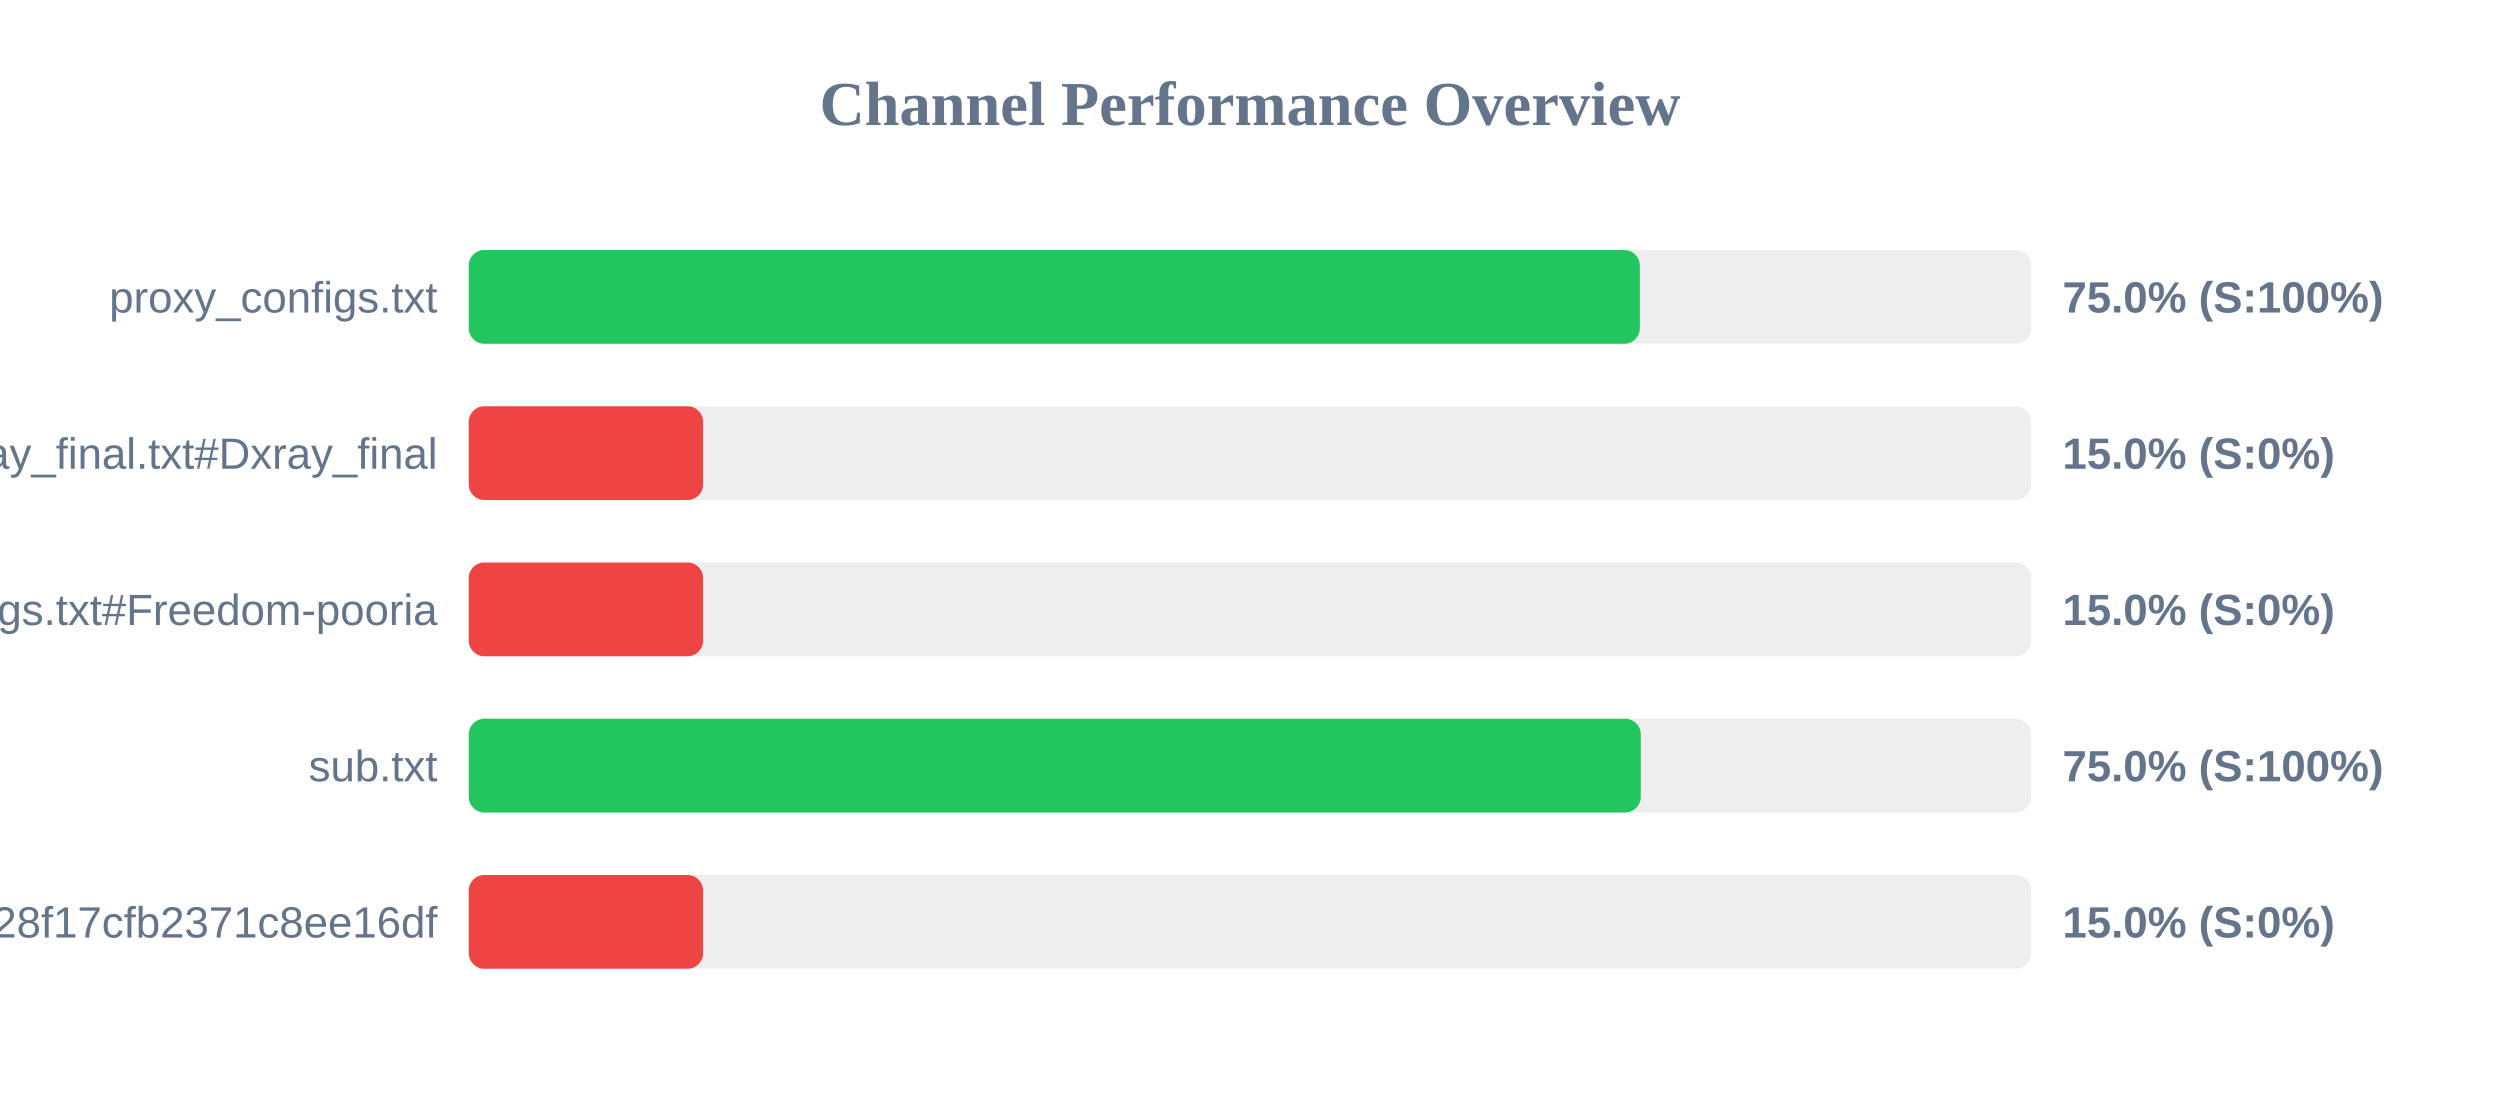
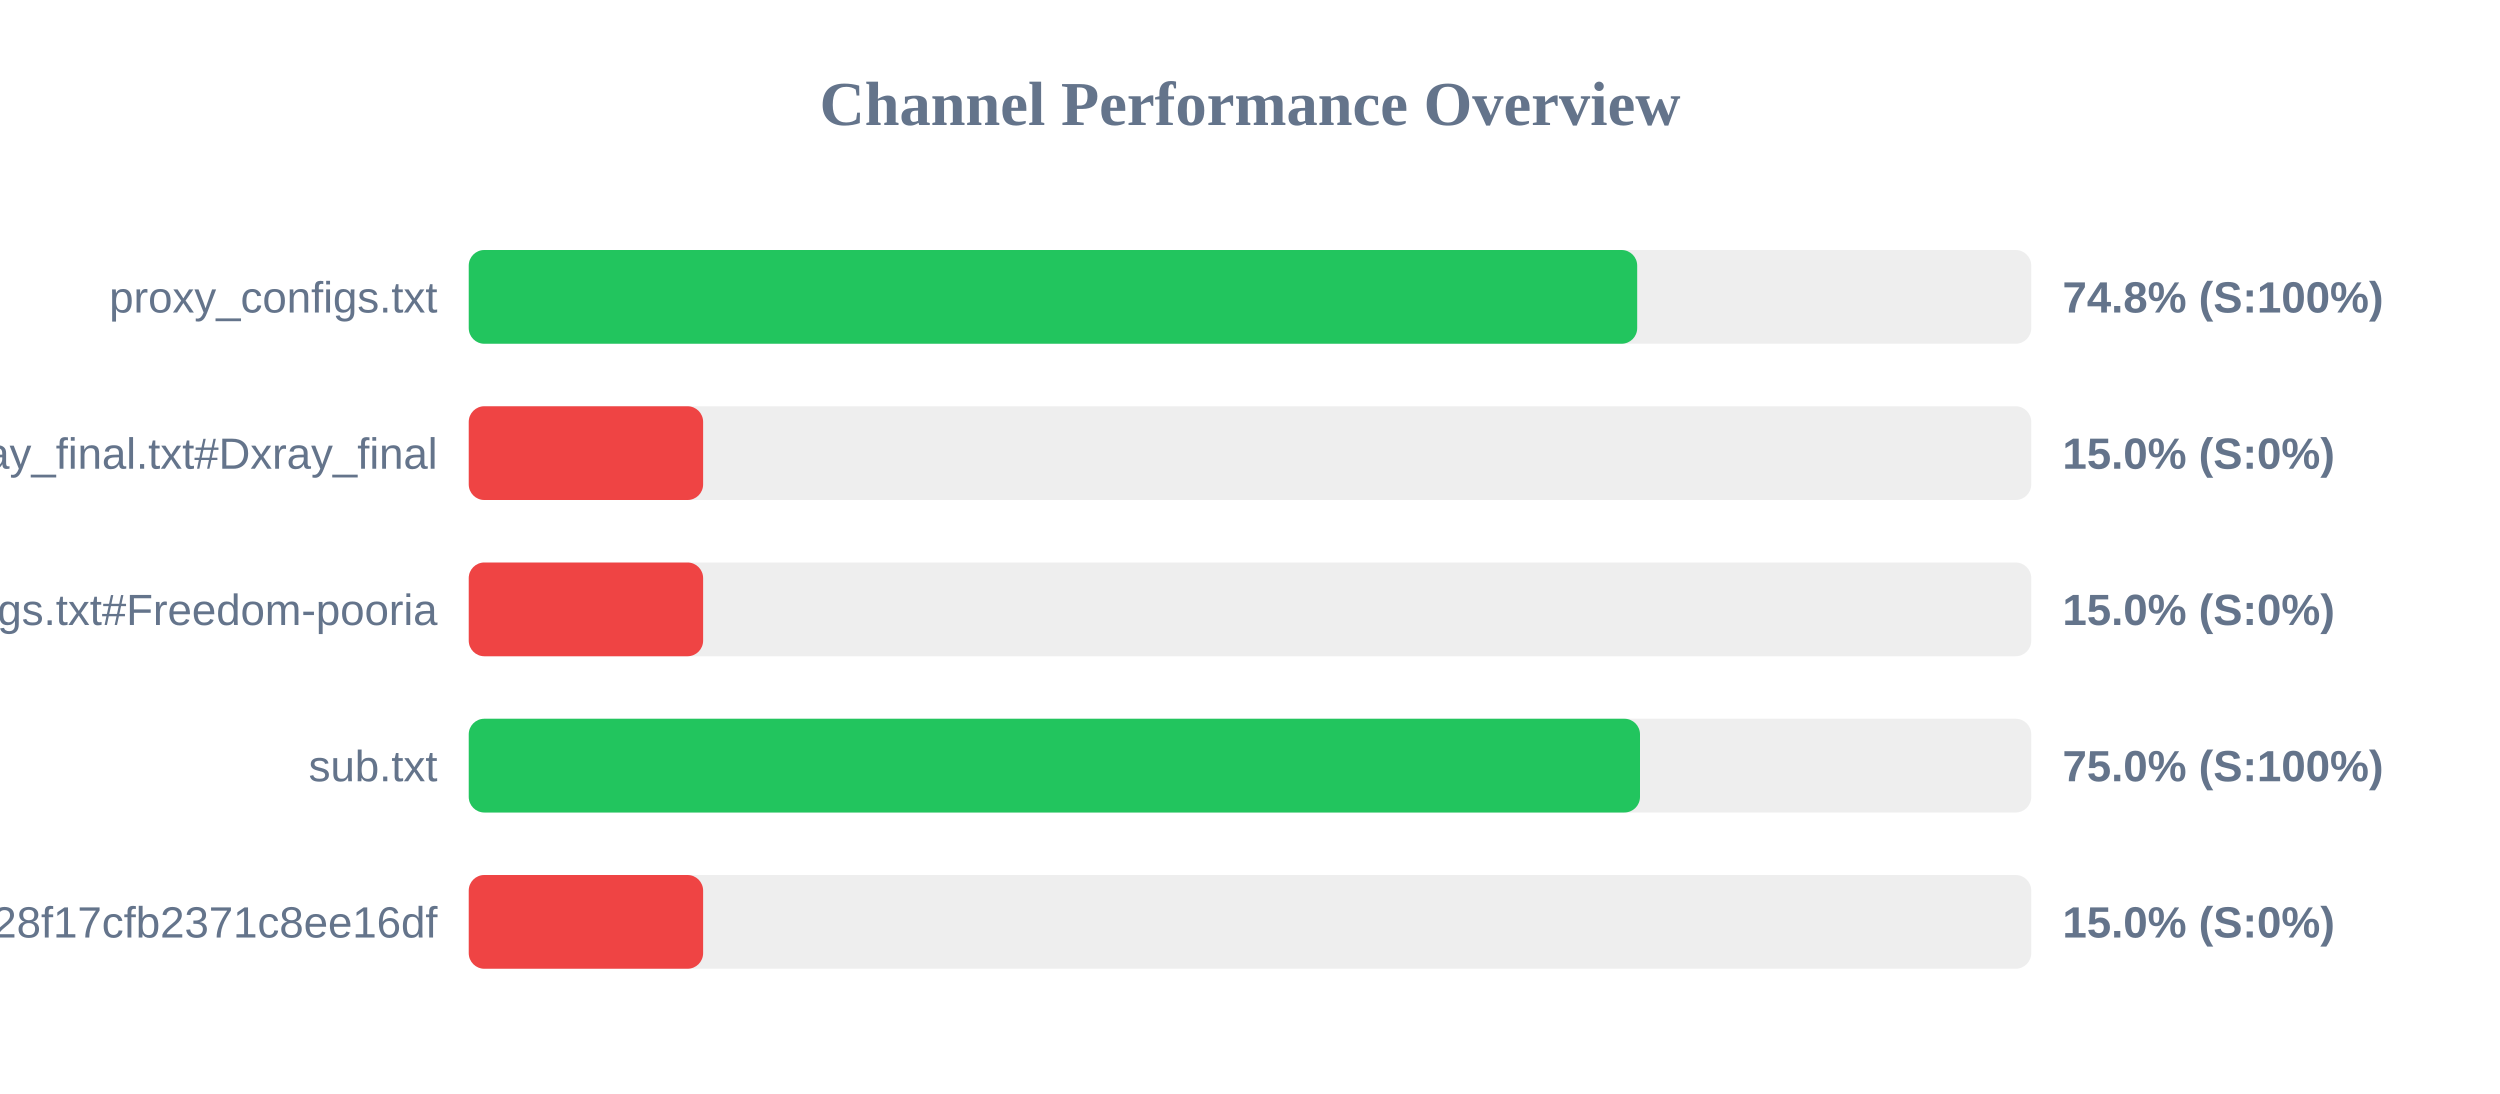
<svg xmlns="http://www.w3.org/2000/svg" width="800" height="350" version="1.1">
  <style>
        .row { font: 14px Arial; fill: #64748b; }
        .score { font: bold 14px Arial; fill: #64748b; }
    </style>
  <text x="400" y="40" text-anchor="middle" font-size="20px" font-weight="bold" fill="#64748b">Channel Performance Overview</text>
  <rect x="150" y="80" width="500" height="30" fill="#eee" rx="5" />
-   <rect x="150" y="80" width="374.75" height="30" fill="#22c55e" rx="5" />
+   <rect x="150" y="80" width="373.9" height="30" fill="#22c55e" rx="5" />
  <text x="140" y="100" text-anchor="end" class="row">proxy_configs.txt</text>
-   <text x="660" y="100" text-anchor="start" class="score">75.0% (S:100%)</text>
+   <text x="660" y="100" text-anchor="start" class="score">74.8% (S:100%)</text>
  <rect x="150" y="130" width="500" height="30" fill="#eee" rx="5" />
  <rect x="150" y="130" width="75.0" height="30" fill="#ef4444" rx="5" />
  <text x="140" y="150" text-anchor="end" class="row">xray_final.txt#Dxray_final</text>
  <text x="660" y="150" text-anchor="start" class="score">15.0% (S:0%)</text>
  <rect x="150" y="180" width="500" height="30" fill="#eee" rx="5" />
  <rect x="150" y="180" width="75.0" height="30" fill="#ef4444" rx="5" />
  <text x="140" y="200" text-anchor="end" class="row">v2ray_configs.txt#Freedom-pooria</text>
  <text x="660" y="200" text-anchor="start" class="score">15.0% (S:0%)</text>
  <rect x="150" y="230" width="500" height="30" fill="#eee" rx="5" />
-   <rect x="150" y="230" width="375.05" height="30" fill="#22c55e" rx="5" />
+   <rect x="150" y="230" width="374.8" height="30" fill="#22c55e" rx="5" />
  <text x="140" y="250" text-anchor="end" class="row">sub.txt</text>
  <text x="660" y="250" text-anchor="start" class="score">75.0% (S:100%)</text>
  <rect x="150" y="280" width="500" height="30" fill="#eee" rx="5" />
  <rect x="150" y="280" width="75.0" height="30" fill="#ef4444" rx="5" />
  <text x="140" y="300" text-anchor="end" class="row">?token=fedfed7b41b828f17cfb2371c8ee16df</text>
  <text x="660" y="300" text-anchor="start" class="score">15.0% (S:0%)</text>
</svg>
